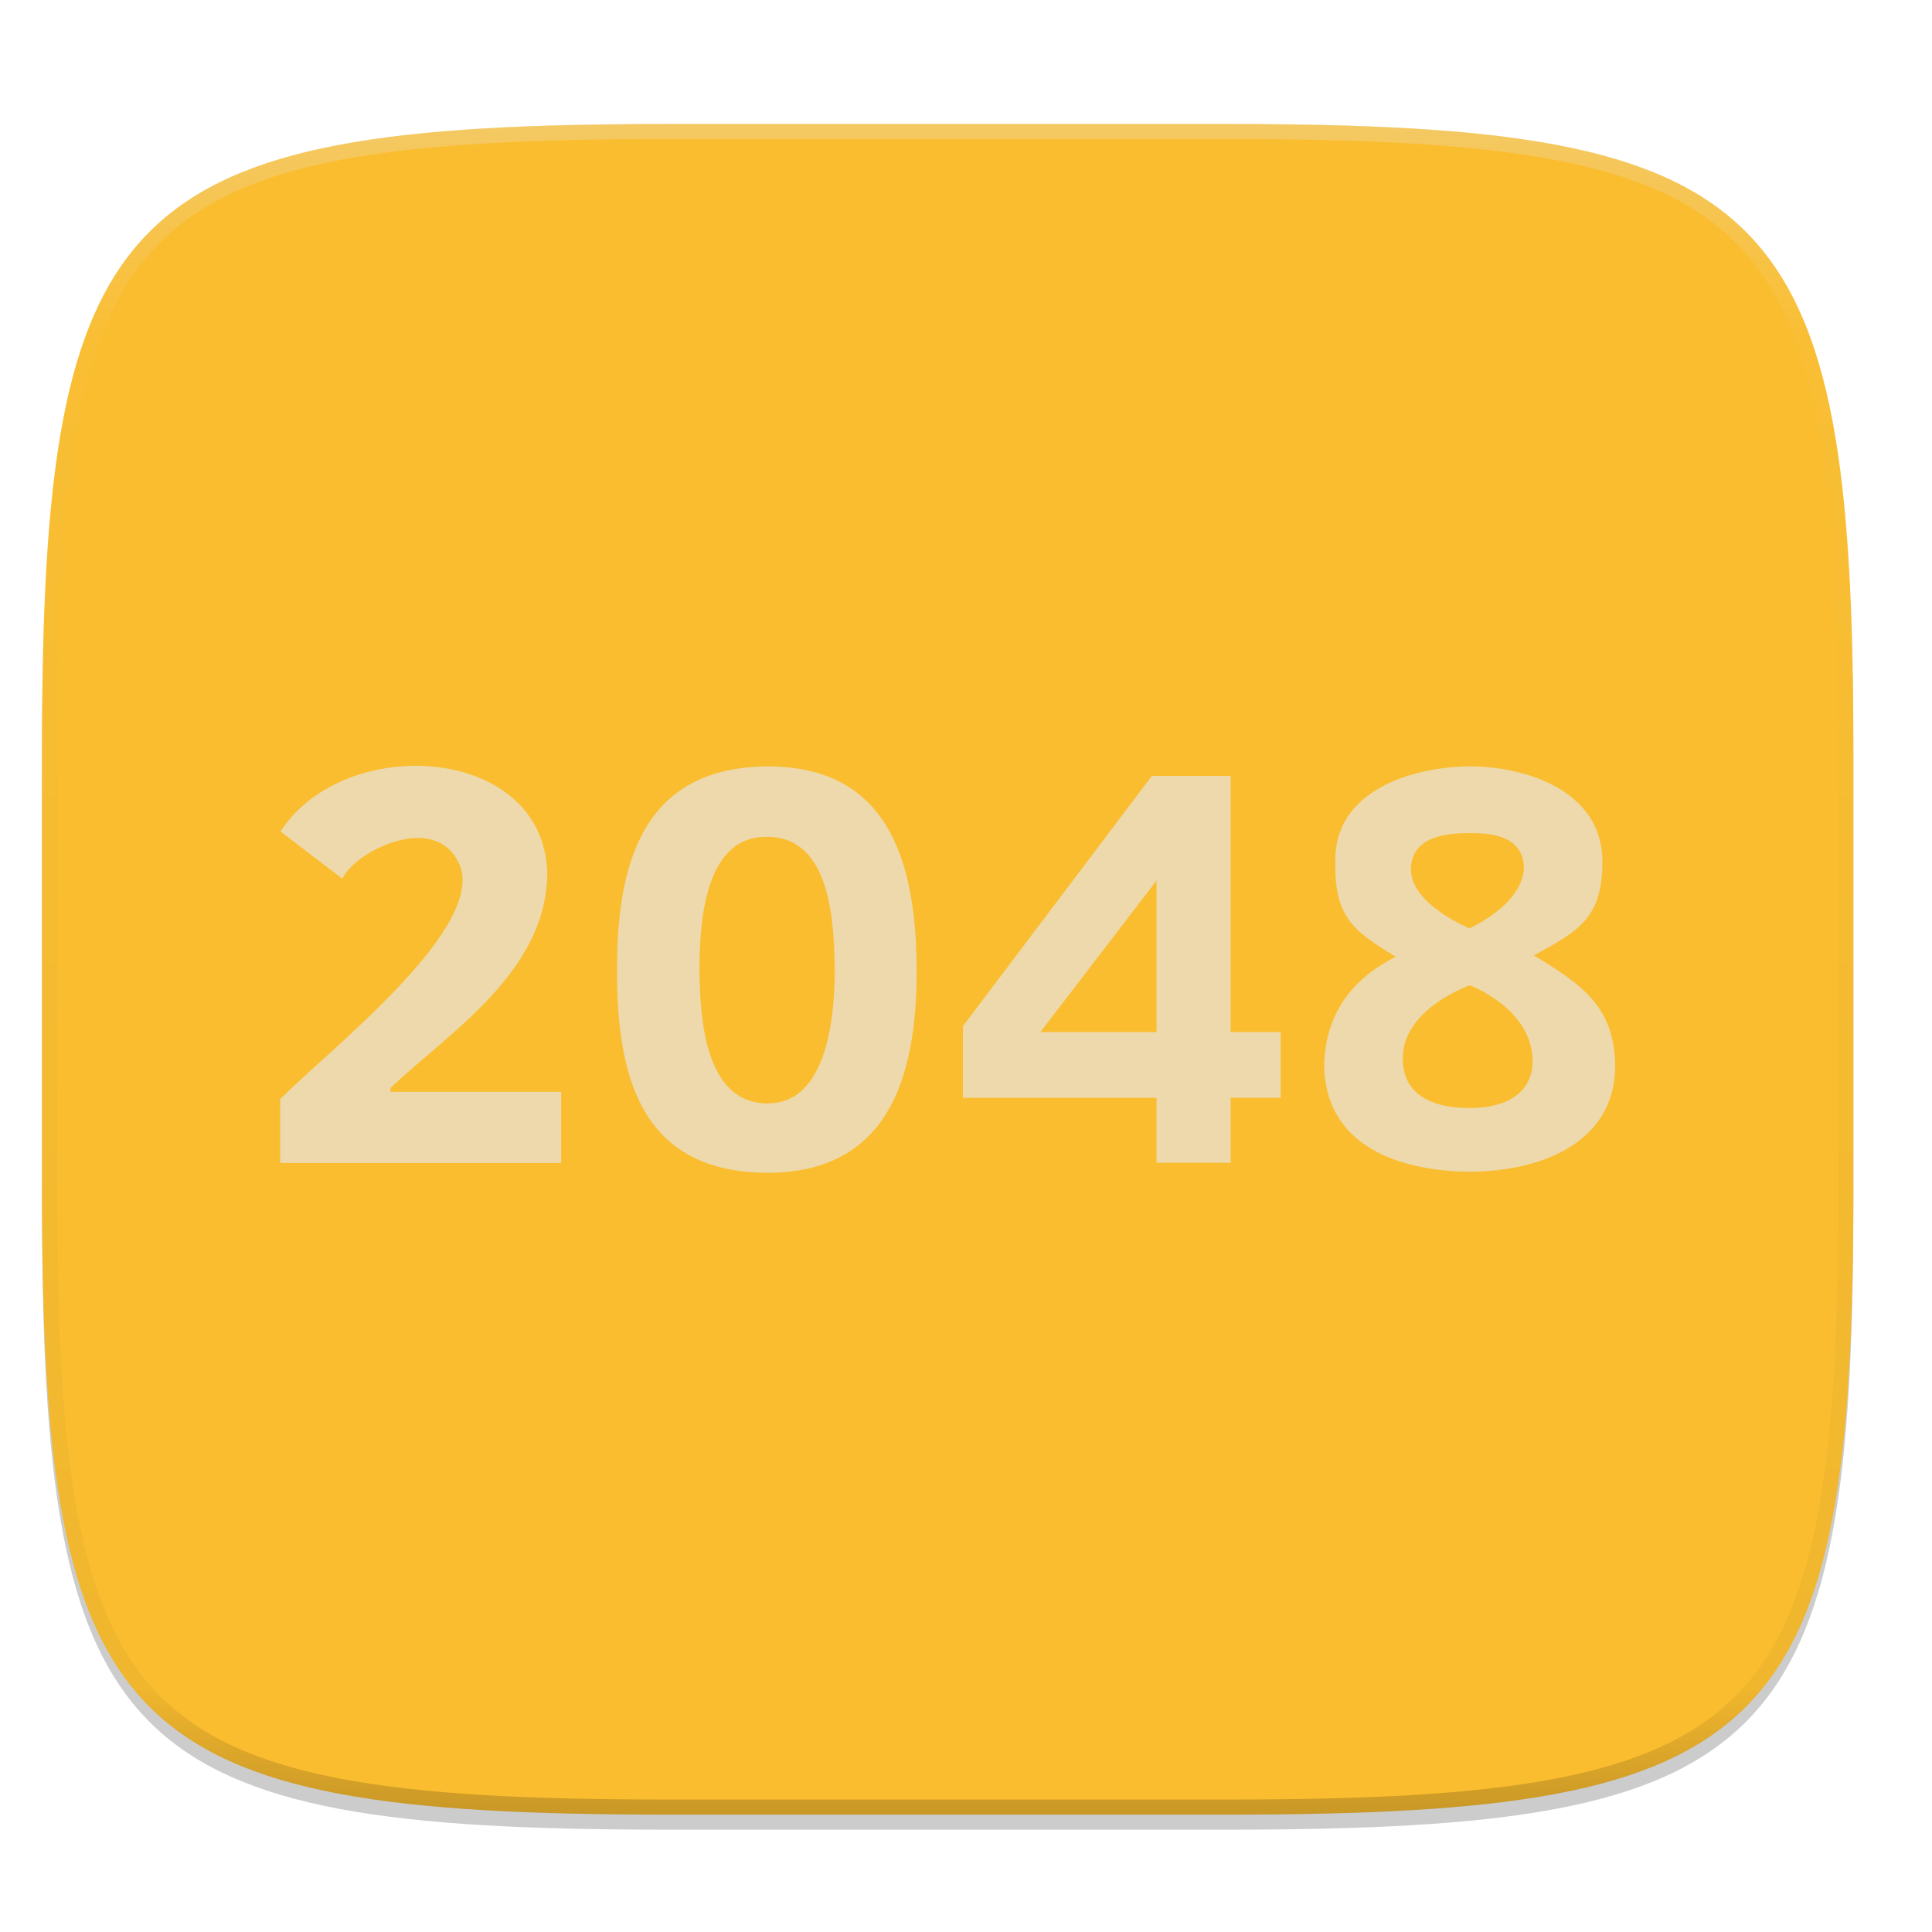
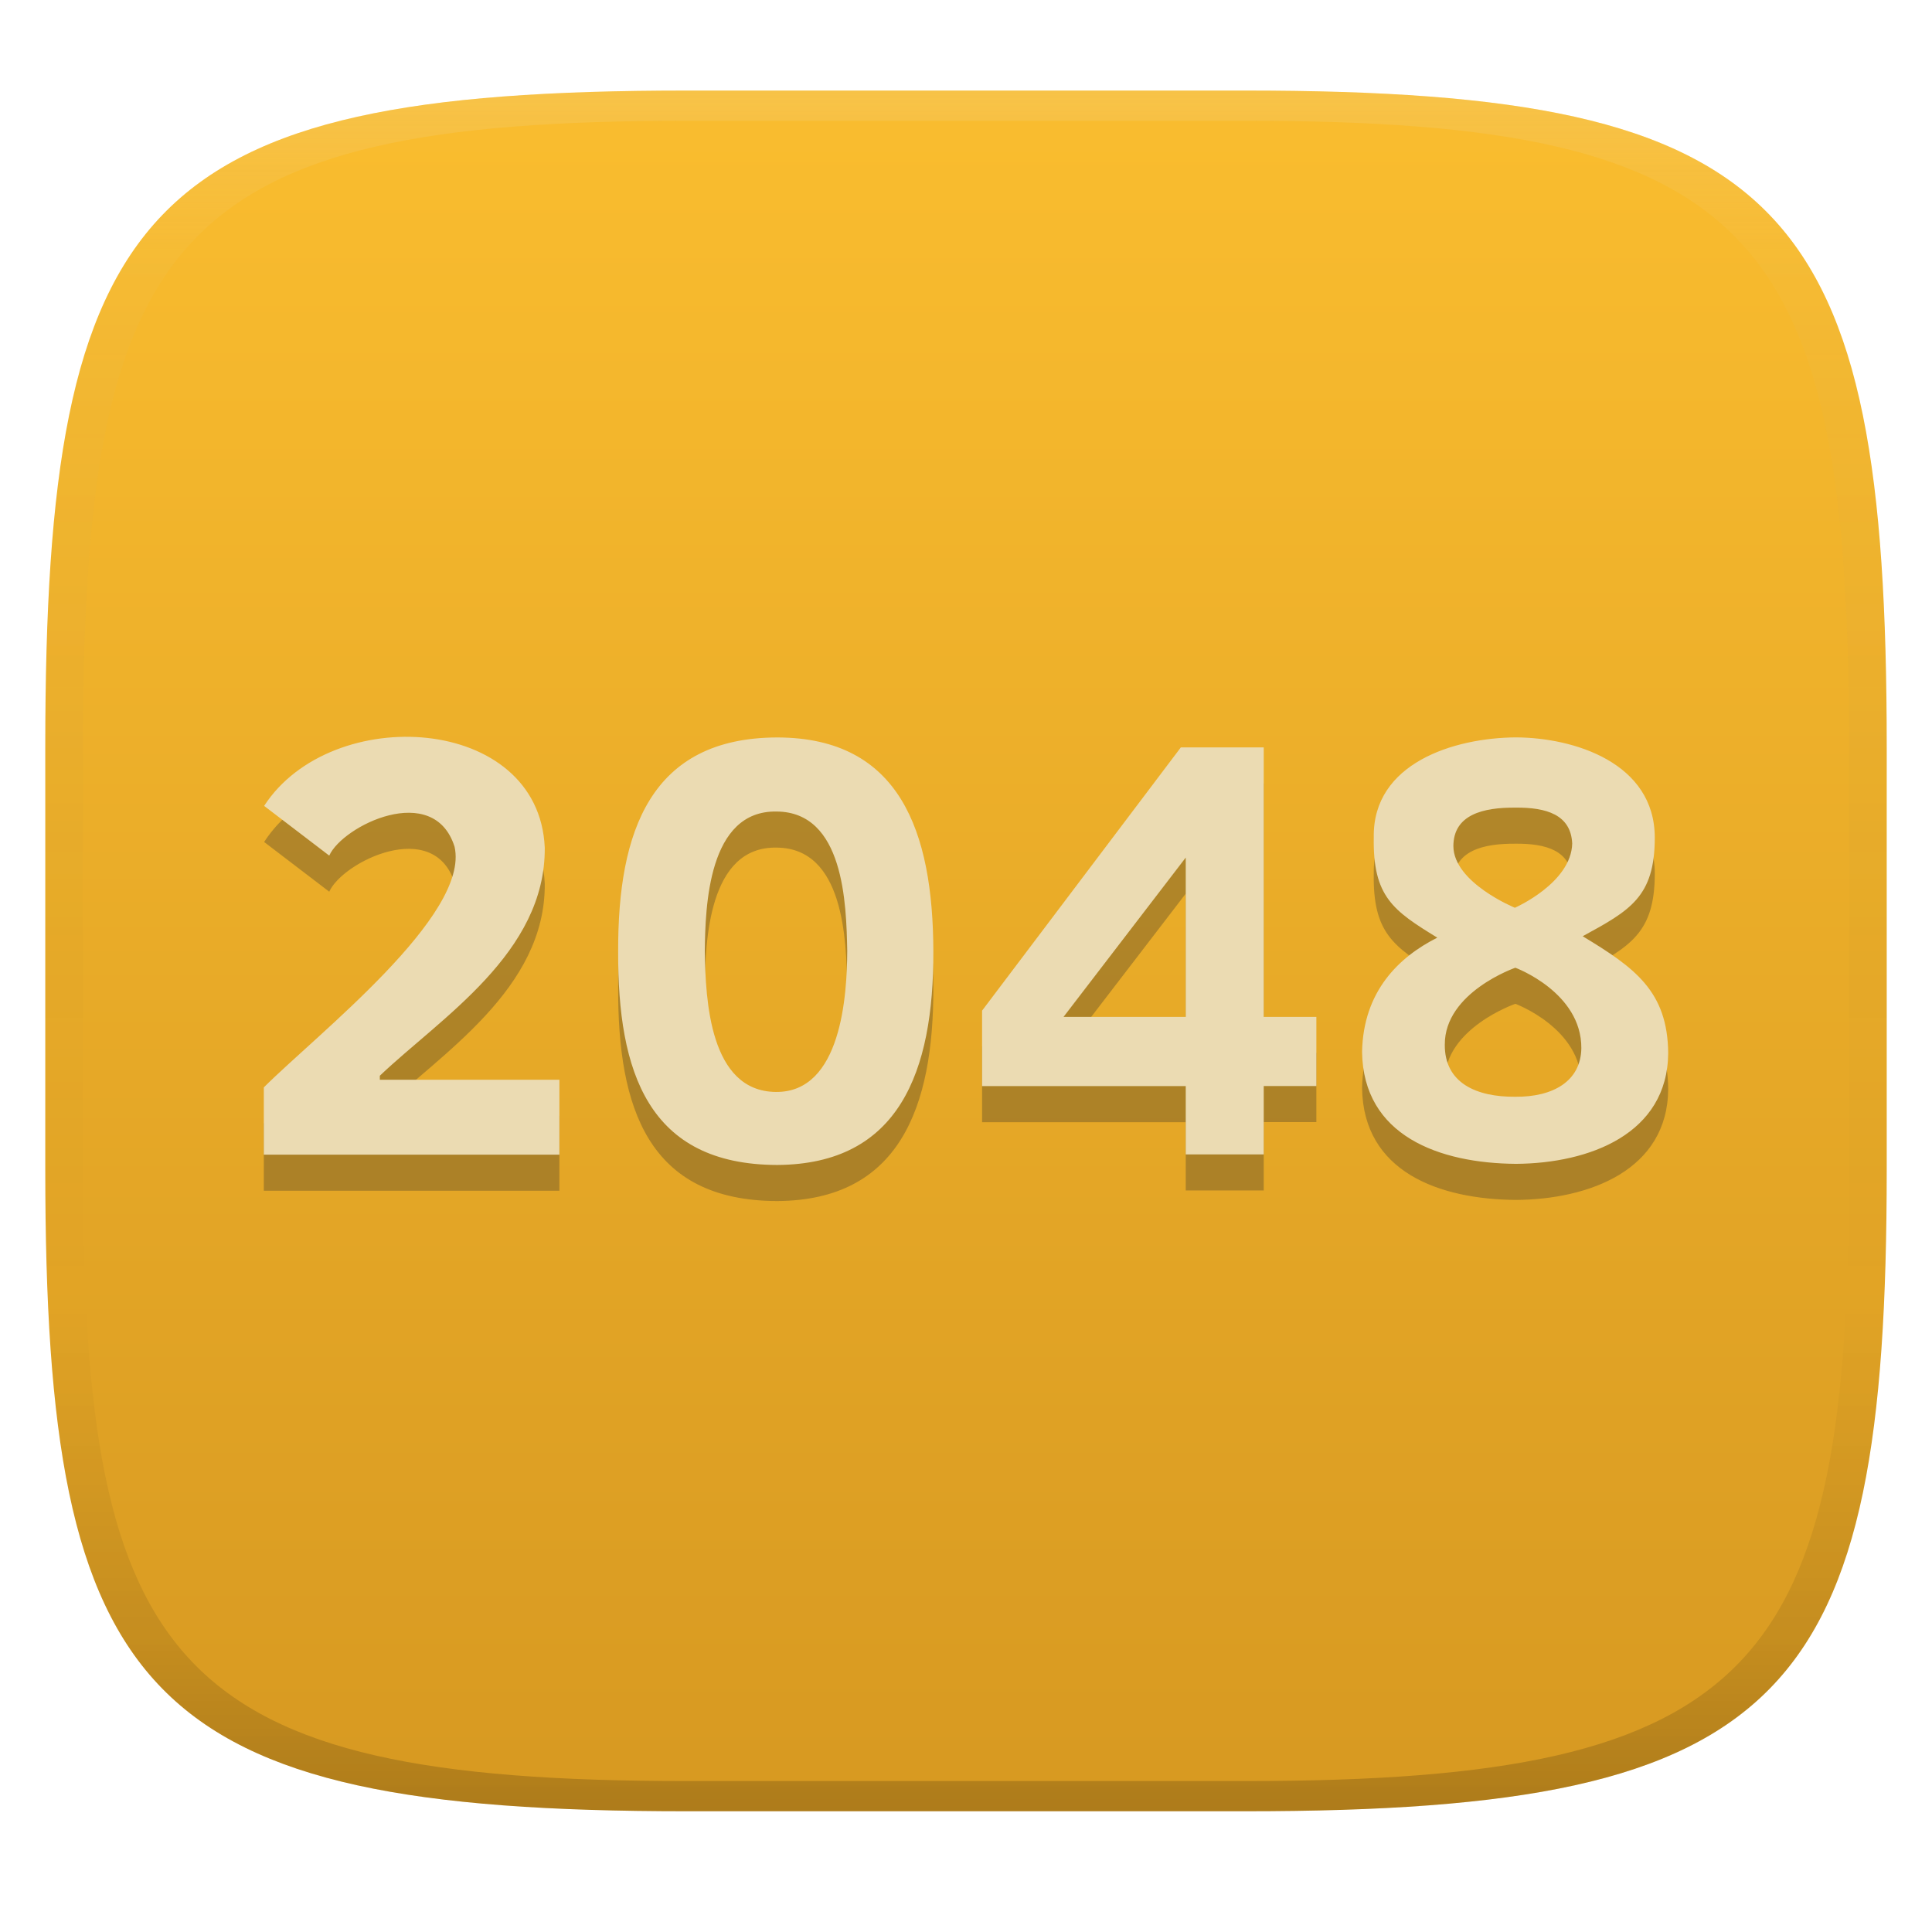
- <svg xmlns="http://www.w3.org/2000/svg" width="256" height="256" viewBox="0 0 67.73 67.73">
+ <svg xmlns="http://www.w3.org/2000/svg" width="256" height="256" version="1.1">
  <defs>
-     <linearGradient id="c" x1="296" x2="296" y1="-212" y2="236" gradientUnits="userSpaceOnUse">
-       <stop offset="0" stop-color="#ebdbb2" />
-       <stop offset=".125" stop-color="#ebdbb2" stop-opacity=".098" />
-       <stop offset=".925" stop-opacity=".098" />
-       <stop offset="1" stop-opacity=".498" />
+     <linearGradient id="linearGradient31" x1=".5" x2=".5" y2="1" gradientTransform="matrix(244,0,0,228,5.986,12)" gradientUnits="userSpaceOnUse">
+       <stop stop-color="#ebdbb2" stop-opacity=".2" offset="0" />
+       <stop stop-color="#ebdbb2" stop-opacity=".05" offset=".1" />
+       <stop stop-opacity="0" offset=".704" />
+       <stop stop-opacity=".1" offset=".897" />
+       <stop stop-opacity=".2" offset="1" />
    </linearGradient>
-     <clipPath id="b">
-       <path d="M361.938-212C507.235-212 528-191.287 528-46.125v116.25C528 215.286 507.235 236 361.937 236H214.063C68.766 236 48 215.286 48 70.125v-116.25C48-191.287 68.765-212 214.063-212z" fill="#b16286" />
-     </clipPath>
+     <linearGradient id="linearGradient6" x1="140" x2="140" y1="12" y2="240" gradientUnits="userSpaceOnUse">
+       <stop stop-color="#fabd2f" offset="0" />
+       <stop stop-color="#d79921" offset="1" />
+     </linearGradient>
  </defs>
-   <path transform="matrix(.26458 0 0 .26458 0 3.404)" d="M162.537 5.568c72.648 0 83.031 10.357 83.031 82.938v58.125c0 72.58-10.383 82.937-83.031 82.937H88.599c-72.648 0-83.031-10.357-83.031-82.937V88.506c0-72.581 10.383-82.938 83.031-82.938z" filter="url(#a)" opacity=".2" />
-   <path d="M43.005 4.348c19.221 0 21.968 2.74 21.968 21.944V41.67c0 19.204-2.747 21.944-21.968 21.944H23.442c-19.222 0-21.969-2.74-21.969-21.944V26.292c0-19.204 2.747-21.944 21.969-21.944z" fill="#fabd2f" />
-   <path transform="matrix(.1323 0 0 .1323 -4.877 32.393)" d="M361.938-212C507.235-212 528-191.287 528-46.125v116.25C528 215.286 507.235 236 361.937 236H214.063C68.766 236 48 215.286 48 70.125v-116.25C48-191.287 68.765-212 214.063-212z" clip-path="url(#b)" fill="none" opacity=".4" stroke-linecap="round" stroke-linejoin="round" stroke-width="8" stroke="url(#c)" />
-   <g fill-opacity=".941" fill="#ebdbb2">
-     <path d="M19.673 40.772h-9.85V38.53c1.767-1.766 6.88-5.737 6.356-8.022-.694-2.187-3.73-.7-4.176.298l-2.17-1.657c2.237-3.45 9.156-3.052 9.352 1.39.03 3.512-3.46 5.665-5.496 7.602v.135h5.984zM32.135 33.98c.014 4.05-1.155 7.11-5.2 7.135-4.308-.008-5.318-3.103-5.304-7.109-.014-4.014 1.08-7.13 5.305-7.138 4.079.008 5.185 3.128 5.199 7.113zm-7.617.026c.027 1.587.153 4.654 2.367 4.676 2.192.025 2.374-3.248 2.38-4.701-.03-1.579-.11-4.63-2.354-4.644-2.28-.042-2.377 3.152-2.393 4.67zM51.556 26.866c1.925.01 4.617.842 4.62 3.343-.003 1.977-.825 2.422-2.403 3.284 1.738 1.05 2.83 1.832 2.85 3.893-.02 2.7-2.63 3.674-5.067 3.692-2.565-.018-5.096-.934-5.135-3.731.04-2.018 1.224-3.161 2.507-3.807-1.466-.899-2.153-1.363-2.117-3.35-.036-2.463 2.669-3.313 4.745-3.324zm-2.378 10.239c-.01 1.283 1.06 1.748 2.35 1.737 1.243.011 2.184-.507 2.2-1.618.01-1.866-2.199-2.682-2.199-2.682s-2.36.816-2.351 2.563zm2.357-7.898c-1.083-.01-2.066.234-2.071 1.281.005 1.22 2.05 2.056 2.05 2.056s1.88-.825 1.91-2.142c-.044-.96-.86-1.205-1.889-1.195zM44.898 38.485h-1.754v2.278h-2.599v-2.276h-6.787v-2.515l6.623-8.772h2.763v8.98h1.754zm-4.353-7.614l-4.073 5.31h4.073z" />
-   </g>
+   <path d="m165 12c72 0 85 15 85 87v56c0 70-13 85-85 85h-74c-72 0-85-15-85-85v-56c0-72 13-87 85-87z" fill="url(#linearGradient6)" style="isolation:isolate" />
+   <path d="m74.123 157.78h-39.165v-8.915c7.026-7.022 27.356-22.811 25.272-31.897-2.759-8.696-14.831-2.783-16.604 1.185l-8.628-6.588c8.895-13.718 36.405-12.135 37.185 5.527 0.119 13.964-13.757 22.525-21.853 30.227v0.537h23.793zm49.551-27.006c0.056 16.103-4.592 28.27-20.676 28.37-17.129-0.032-21.145-12.338-21.089-28.266-0.056-15.96 4.294-28.35 21.093-28.382 16.219 0.032 20.616 12.437 20.672 28.282zm-30.286 0.103c0.107 6.31 0.608 18.505 9.412 18.592 8.716 0.099 9.439-12.914 9.463-18.692-0.119-6.278-0.437-18.409-9.36-18.465-9.066-0.167-9.451 12.533-9.515 18.569zm107.51-28.39c7.654 0.04 18.358 3.348 18.37 13.292-0.012 7.861-3.28 9.63-9.555 13.058 6.91 4.175 11.252 7.284 11.332 15.479-0.08 10.736-10.457 14.608-20.147 14.68-10.199-0.071-20.262-3.714-20.417-14.835 0.159-8.024 4.867-12.569 9.968-15.137-5.829-3.575-8.561-5.42-8.418-13.32-0.143-9.793 10.612-13.173 18.867-13.217zm-9.455 40.712c-0.04 5.101 4.215 6.95 9.344 6.907 4.942 0.044 8.684-2.016 8.748-6.433 0.04-7.42-8.743-10.664-8.743-10.664s-9.384 3.244-9.348 10.191zm9.372-31.403c-4.306-0.04-8.215 0.93-8.235 5.093 0.02 4.851 8.151 8.175 8.151 8.175s7.475-3.28 7.594-8.517c-0.175-3.817-3.42-4.791-7.511-4.752zm-26.39 36.891h-6.974v9.058h-10.334v-9.05h-26.986v-10l26.334-34.879h10.986v35.706h6.974zm-17.308-30.274-16.195 21.113h16.195z" fill="#282828" opacity=".3" stroke-width="3.976" />
+   <path d="m74.123 153h-39.165v-8.915c7.026-7.022 27.356-22.811 25.272-31.897-2.759-8.696-14.831-2.783-16.604 1.185l-8.628-6.588c8.895-13.718 36.405-12.135 37.185 5.527 0.119 13.964-13.757 22.525-21.853 30.227v0.537h23.793zm49.551-27.006c0.056 16.103-4.592 28.27-20.676 28.37-17.129-0.032-21.145-12.338-21.089-28.266-0.056-15.96 4.294-28.35 21.093-28.382 16.219 0.032 20.616 12.437 20.672 28.282zm-30.286 0.103c0.107 6.31 0.608 18.505 9.412 18.592 8.716 0.099 9.439-12.914 9.463-18.692-0.119-6.278-0.437-18.409-9.36-18.465-9.066-0.167-9.451 12.533-9.515 18.569zm107.51-28.39c7.654 0.04 18.358 3.348 18.37 13.292-0.012 7.861-3.28 9.63-9.555 13.058 6.91 4.175 11.252 7.284 11.332 15.479-0.08 10.736-10.457 14.608-20.147 14.68-10.199-0.071-20.262-3.714-20.417-14.835 0.159-8.024 4.867-12.569 9.968-15.137-5.829-3.575-8.561-5.42-8.418-13.32-0.143-9.793 10.612-13.173 18.867-13.217zm-9.455 40.712c-0.04 5.101 4.215 6.95 9.344 6.907 4.942 0.044 8.684-2.016 8.748-6.433 0.04-7.42-8.743-10.664-8.743-10.664s-9.384 3.244-9.348 10.191zm9.372-31.403c-4.306-0.04-8.215 0.93-8.235 5.093 0.02 4.851 8.151 8.175 8.151 8.175s7.475-3.28 7.594-8.517c-0.175-3.817-3.42-4.791-7.511-4.752zm-26.39 36.891h-6.974v9.058h-10.334v-9.05h-26.986v-10l26.334-34.879h10.986v35.706h6.974zm-17.308-30.274-16.195 21.113h16.195z" fill="#ebdbb2" stroke-width="3.976" />
+   <path d="m91 12c-72 0-85 15-85 87v56c0 70 13 85 85 85h74c72 0 85-15 85-85v-56c0-72-13-87-85-87zm0 4h74c68 0 80 15 80 83v56c0 66-12 81-80 81h-74c-68 0-80-15-80-81v-56c0-68 12-83 80-83z" fill="url(#linearGradient31)" style="isolation:isolate" />
</svg>
